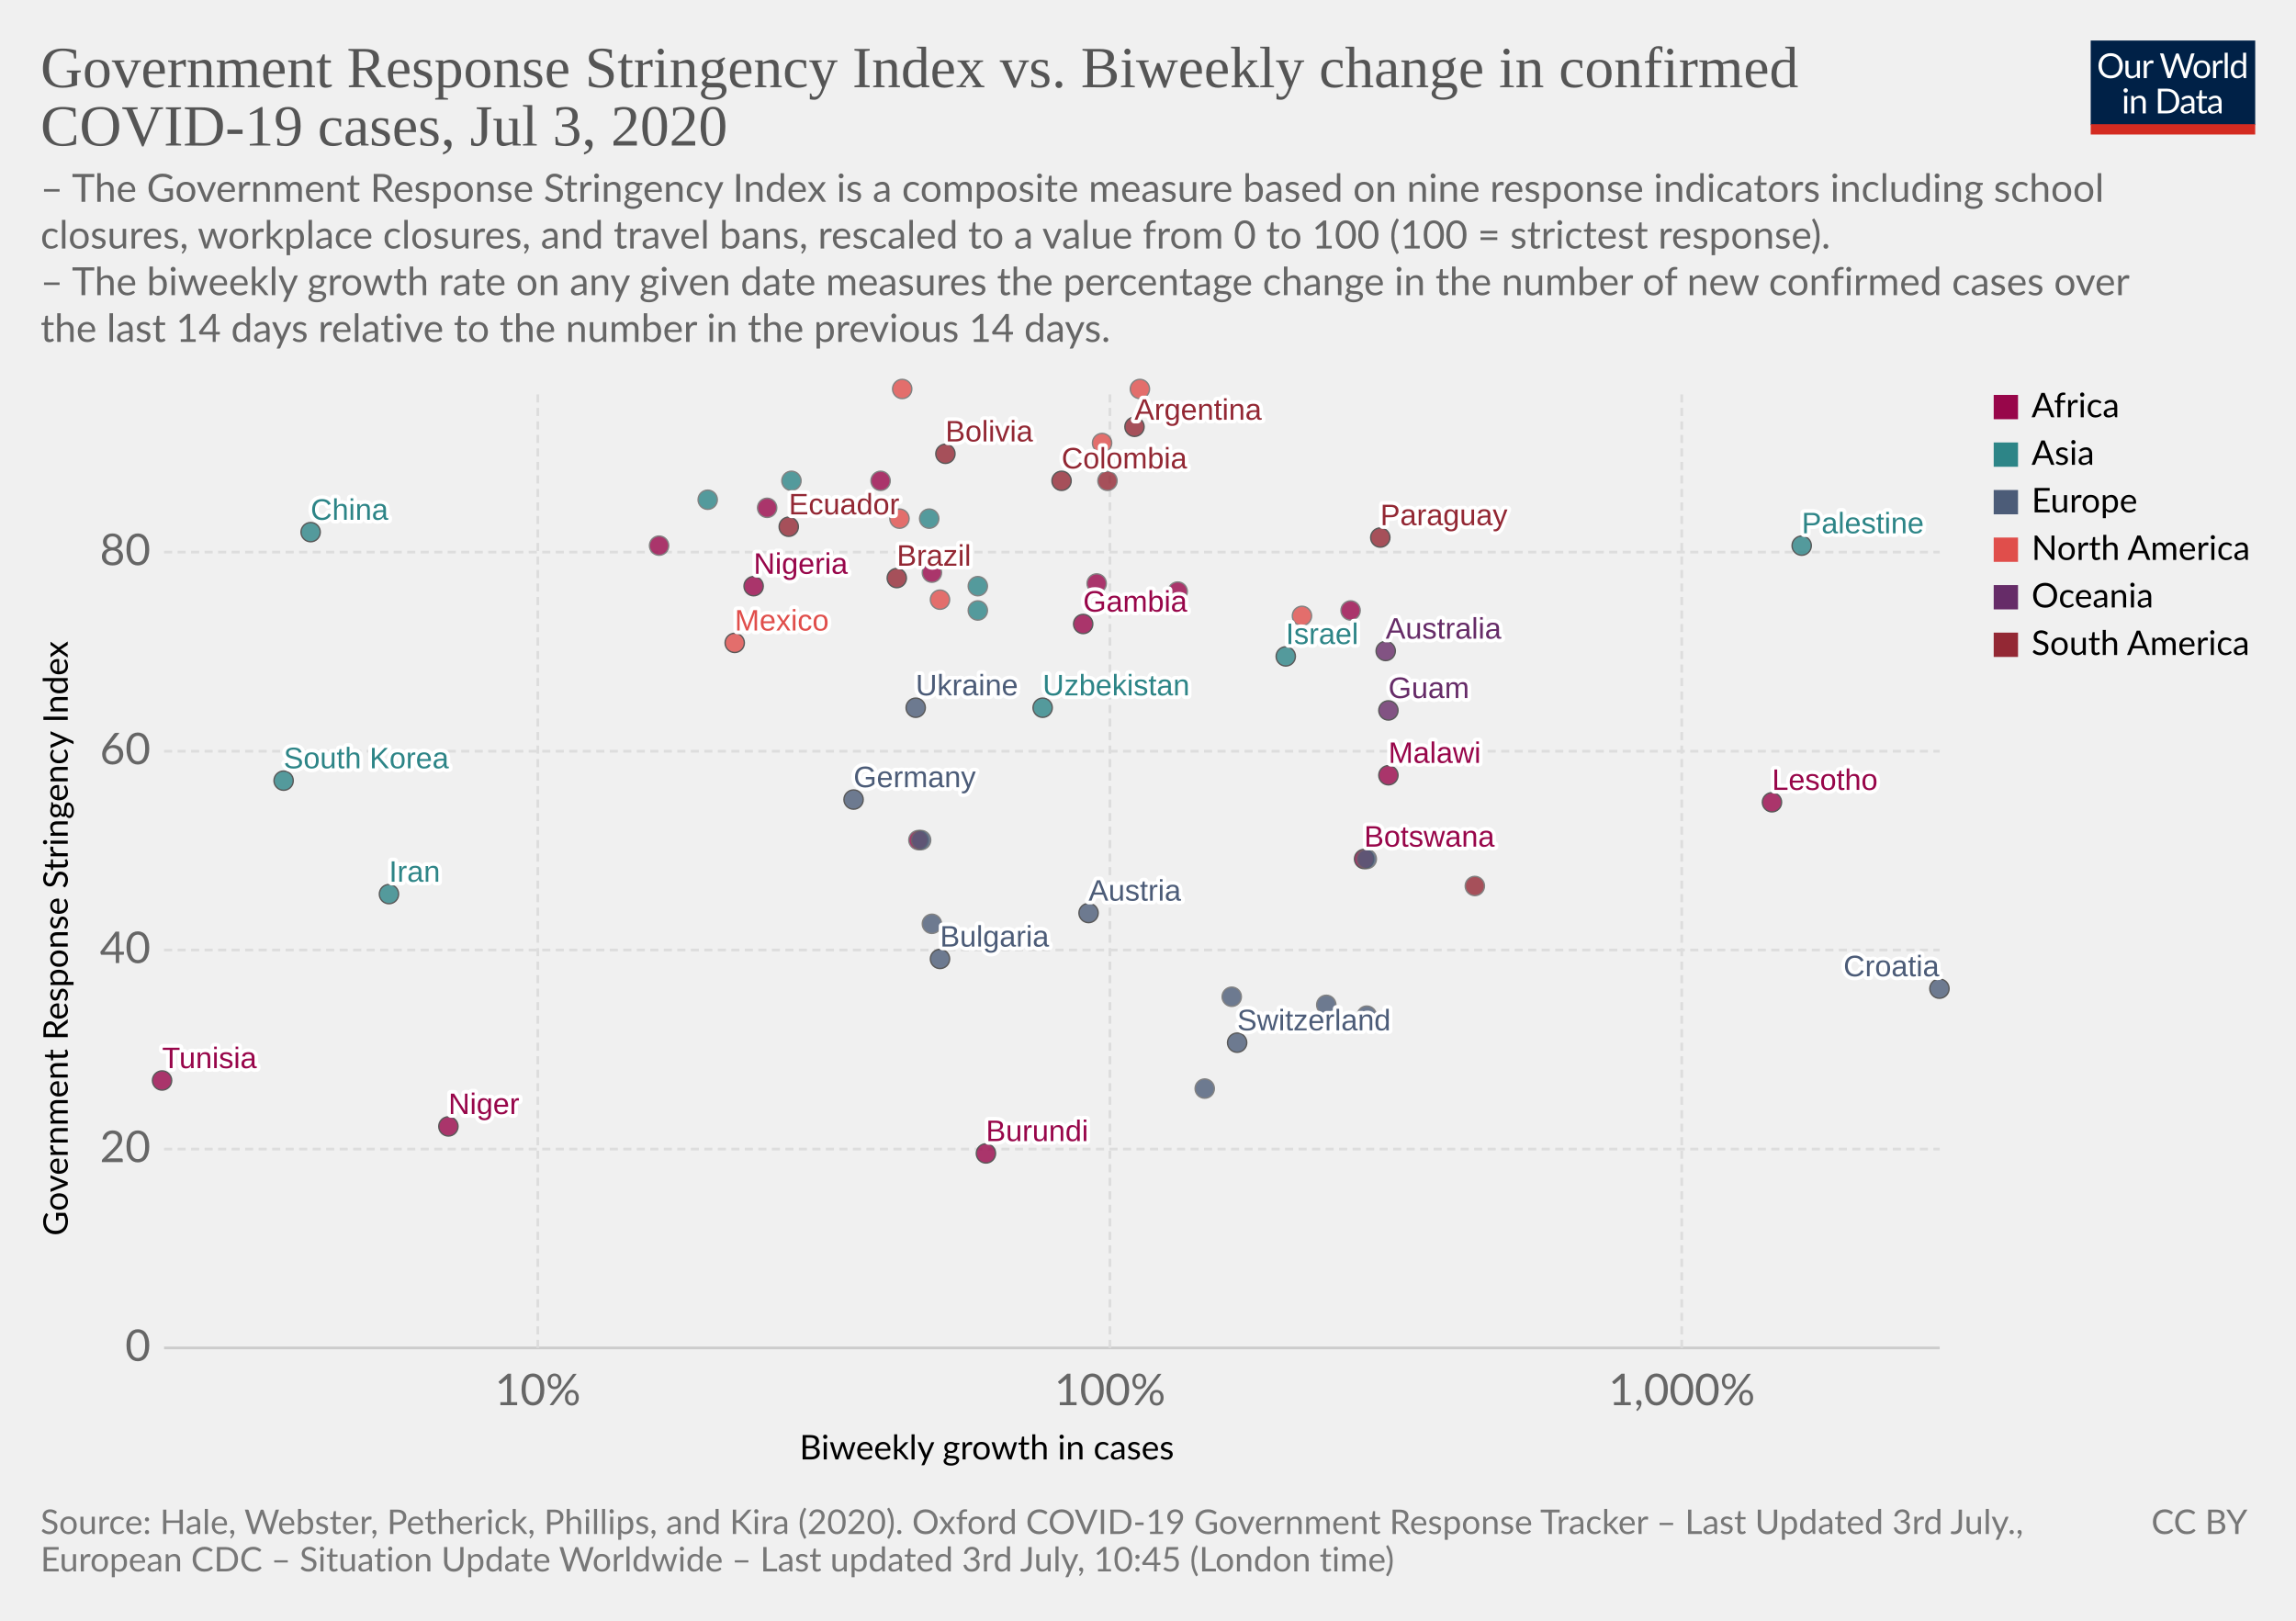
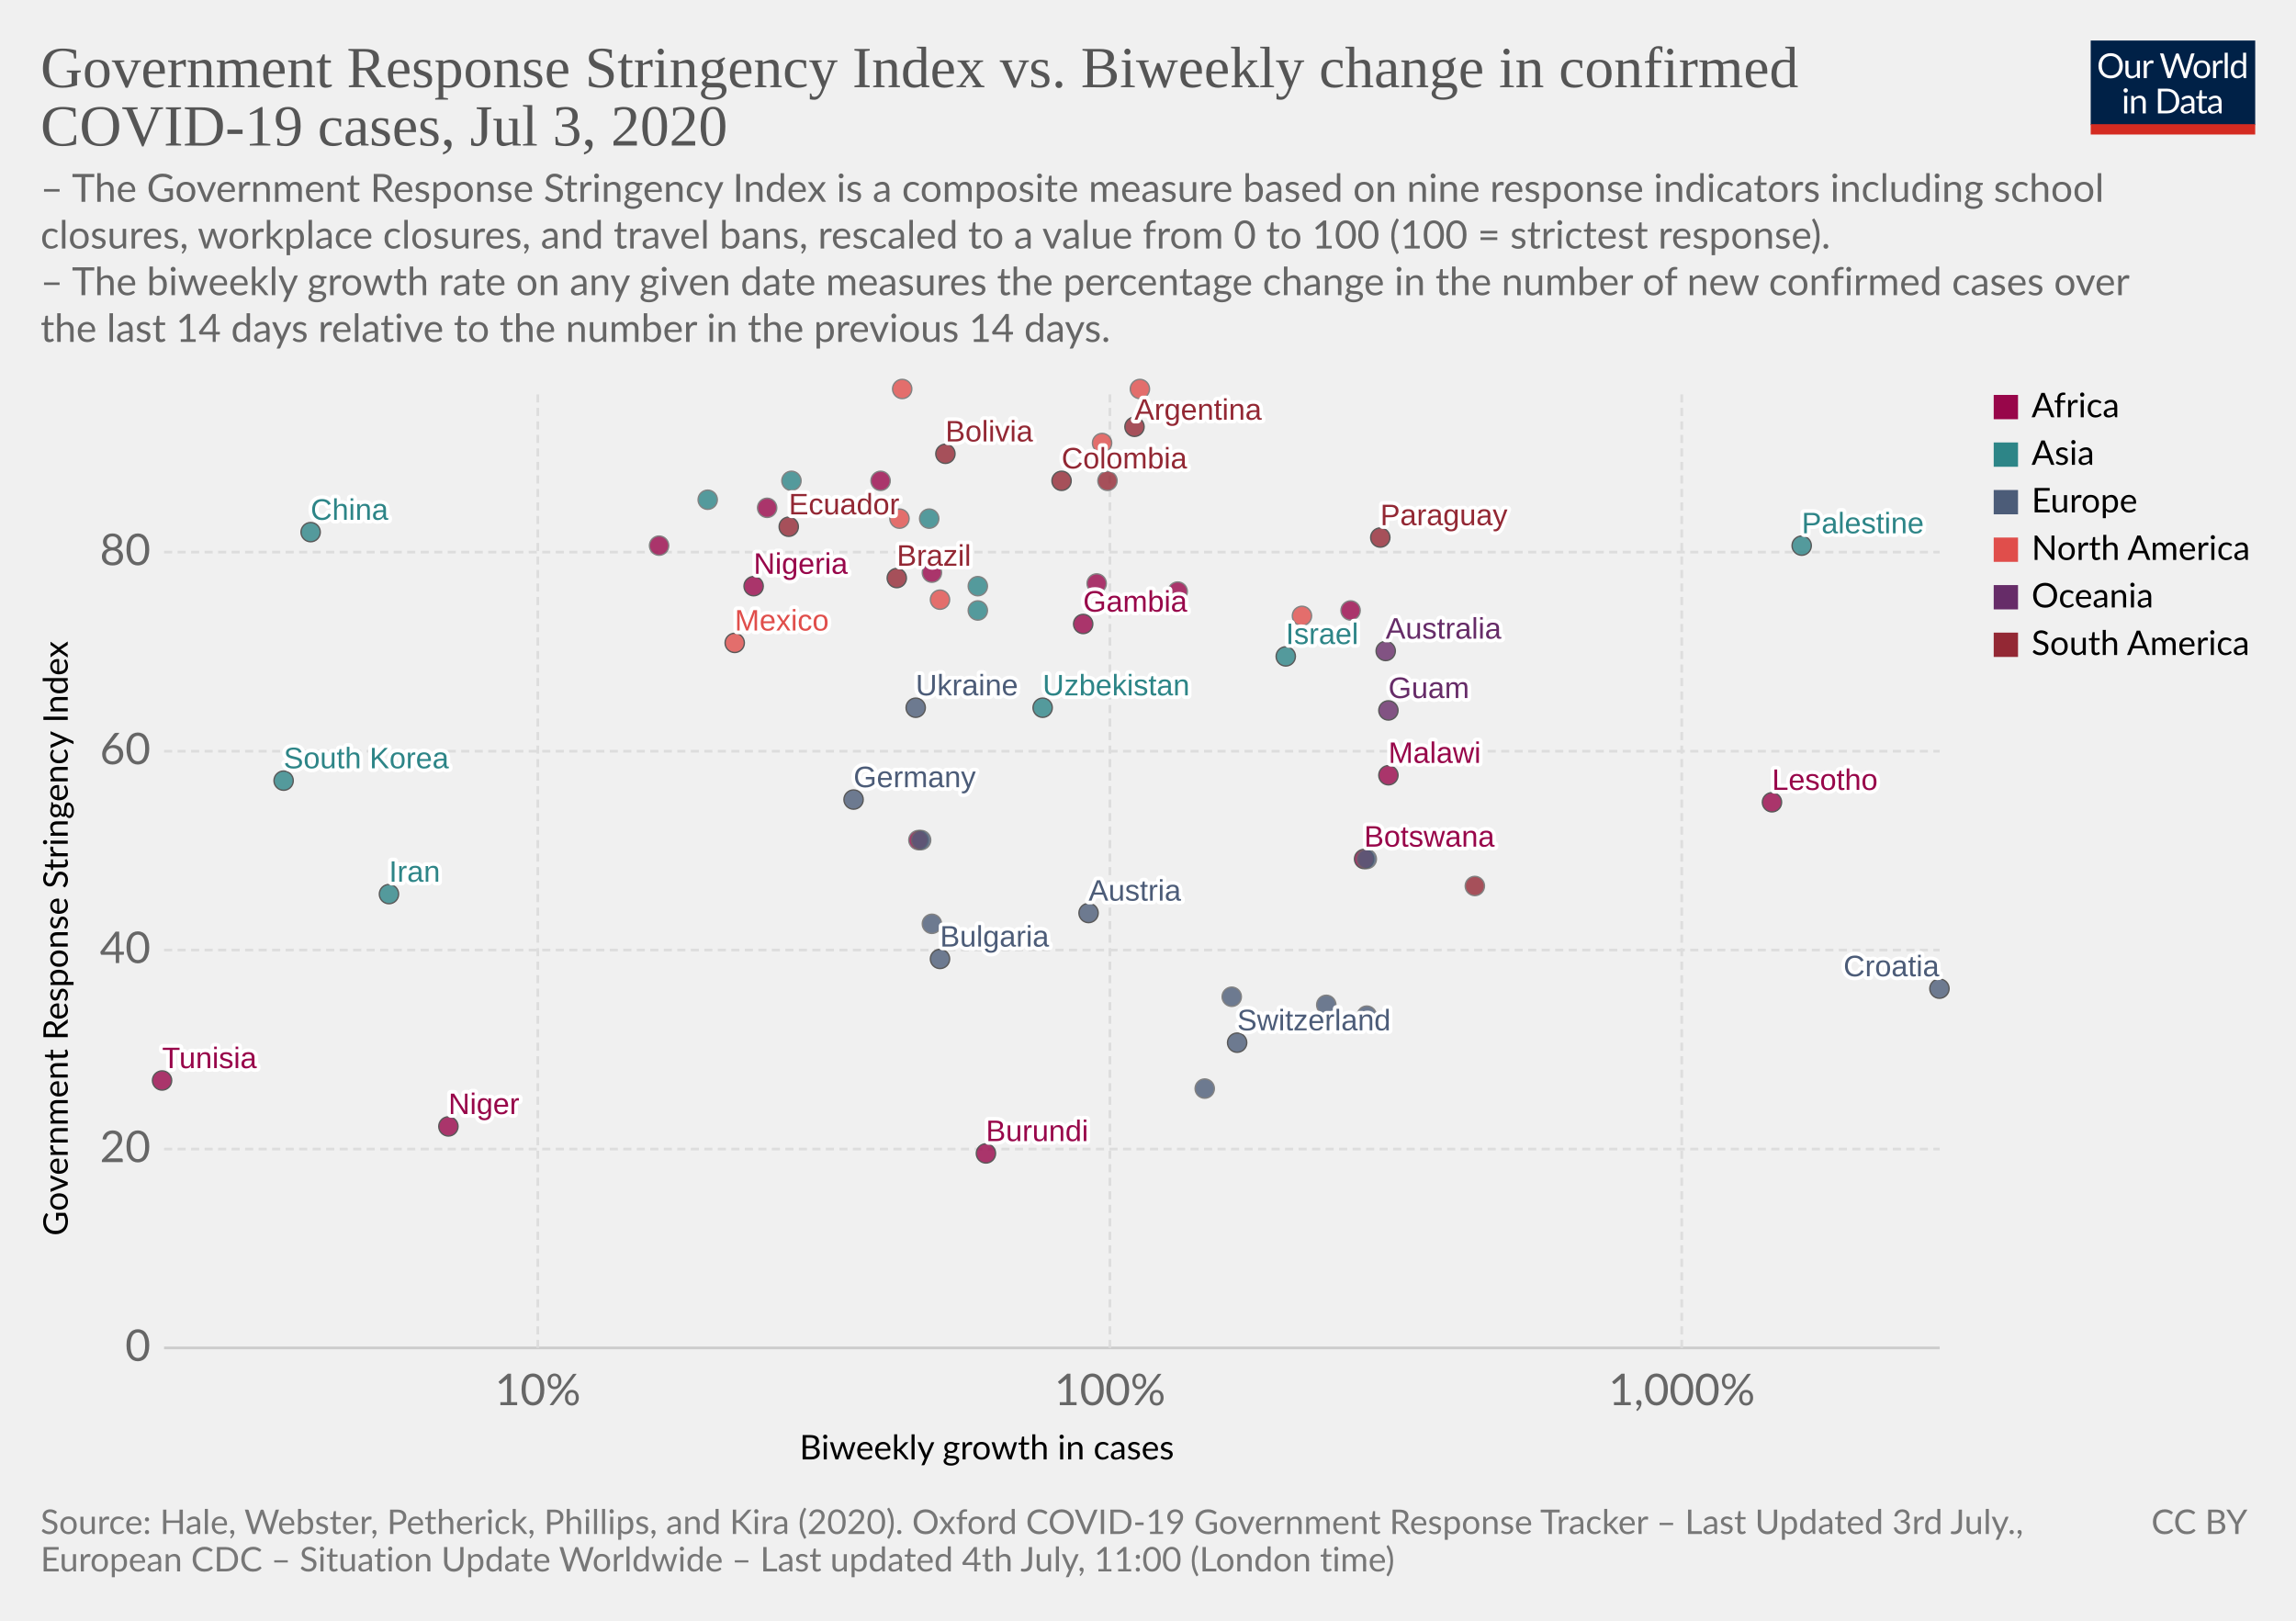
<svg xmlns="http://www.w3.org/2000/svg" version="1.1" style="background-color:#fff;-webkit-font-smoothing:antialiased" width="850" height="600" viewBox="0 0 850 600" font-family="Lato,'Helvetica Neue',Helvetica,Arial,sans-serif" font-size="18" text-rendering="optimizeLegibility">
  <g class="HeaderView">
    <g transform="matrix(.29 0 0 .29 774 15)">
      <svg width="210" height="120" viewBox="0 0 210 120" fill="none">
        <g clip-path="url(#clip0)">
          <path d="M0 0h210v107.89H0V0z" fill="#002147" />
          <path d="M40.98 32.25c0 2.36-.38 4.53-1.12 6.51a14.26 14.26 0 01-8.1 8.4c-1.9.78-4.02 1.17-6.34 1.17a16.6 16.6 0 01-6.33-1.17 14.31 14.31 0 01-8.08-8.4 18.29 18.29 0 01-1.12-6.51c0-2.36.38-4.53 1.12-6.5a14.32 14.32 0 018.07-8.44c1.92-.8 4.03-1.19 6.34-1.19 2.32 0 4.43.4 6.34 1.19 1.92.8 3.56 1.9 4.93 3.34a14.87 14.87 0 013.17 5.1 18.1 18.1 0 011.12 6.5zm-4.38 0c0-1.94-.26-3.68-.8-5.22a10.91 10.91 0 00-2.24-3.89 9.68 9.68 0 00-3.52-2.46 11.95 11.95 0 00-4.62-.86c-1.68 0-3.21.28-4.6.86a9.88 9.88 0 00-3.54 2.46 10.91 10.91 0 00-2.24 3.9c-.53 1.53-.8 3.27-.8 5.2 0 1.94.27 3.68.8 5.22a11.17 11.17 0 002.24 3.9 10.01 10.01 0 003.55 2.44c1.38.56 2.9.83 4.6.83 1.7 0 3.24-.27 4.61-.83a9.8 9.8 0 003.52-2.44 11.17 11.17 0 002.25-3.9c.53-1.54.8-3.28.8-5.21zm26.22-6.54V48H60.5c-.56 0-.9-.27-1.05-.81l-.31-2.4a12.45 12.45 0 01-3.26 2.6c-1.2.64-2.58.96-4.13.96-1.22 0-2.3-.2-3.24-.6a6.52 6.52 0 01-2.33-1.7 7.37 7.37 0 01-1.43-2.67c-.3-1.04-.46-2.2-.46-3.45V25.7h3.91v14.22c0 1.68.38 2.99 1.15 3.91.77.93 1.96 1.39 3.54 1.39 1.16 0 2.24-.27 3.23-.82a10.42 10.42 0 002.8-2.28V25.7h3.91zm8.61 4.47a9.94 9.94 0 012.6-3.56 5.64 5.64 0 013.76-1.3c.47 0 .92.05 1.34.15.44.1.83.27 1.17.49l-.3 2.92c-.09.37-.3.55-.66.55-.2 0-.5-.04-.9-.13a6.21 6.21 0 00-3.24.18c-.54.2-1.03.5-1.47.92-.42.4-.81.9-1.17 1.5-.33.58-.64 1.26-.92 2.02V48H67.7V25.71h2.25c.42 0 .72.08.88.25.16.16.27.44.33.83l.26 3.39zm61.16-13.7L122.75 48h-3.82l-7.99-24.05a21.95 21.95 0 01-.42-1.58 38.36 38.36 0 01-.44 1.58L102.05 48h-3.83L88.4 16.47h3.54c.38 0 .7.1.95.29.26.2.43.43.5.73l6.52 21.9c.1.4.2.83.28 1.28.1.46.2.94.29 1.46l.3-1.46c.12-.47.25-.9.38-1.27l7.41-21.91c.1-.25.26-.48.51-.69.27-.22.58-.33.95-.33h1.23c.38 0 .69.1.92.29.24.2.41.43.53.73l7.4 21.9a28.4 28.4 0 01.68 2.62 29.52 29.52 0 01.52-2.61l6.54-21.91c.07-.27.23-.5.48-.7.27-.21.58-.32.95-.32h3.32zm9.35 8.88c1.63 0 3.1.27 4.4.82a9.43 9.43 0 015.46 5.94c.5 1.4.74 2.98.74 4.73 0 1.76-.25 3.34-.74 4.75a9.43 9.43 0 01-5.46 5.92c-1.3.52-2.77.79-4.4.79-1.64 0-3.12-.27-4.44-.8a9.42 9.42 0 01-3.35-2.3c-.92-1-1.63-2.2-2.13-3.61-.49-1.41-.73-3-.73-4.75s.24-3.33.73-4.73c.5-1.43 1.2-2.64 2.13-3.63a9.4 9.4 0 013.35-2.31c1.32-.55 2.8-.82 4.44-.82zm0 19.89c2.2 0 3.84-.73 4.93-2.2 1.08-1.48 1.63-3.54 1.63-6.18 0-2.66-.55-4.72-1.63-6.2-1.09-1.49-2.73-2.23-4.93-2.23-1.12 0-2.09.2-2.93.57a5.7 5.7 0 00-2.06 1.65 7.5 7.5 0 00-1.24 2.67c-.26 1.04-.4 2.22-.4 3.54 0 2.64.55 4.7 1.64 6.18 1.1 1.47 2.76 2.2 4.99 2.2zm17.97-15.07a9.94 9.94 0 012.6-3.56 5.64 5.64 0 013.76-1.3c.47 0 .91.05 1.34.15.44.1.83.27 1.16.49l-.28 2.92c-.09.37-.31.55-.66.55-.2 0-.5-.04-.9-.13a6.2 6.2 0 00-3.24.18c-.54.2-1.03.5-1.47.92-.43.4-.82.9-1.17 1.5a13.1 13.1 0 00-.92 2.02V48h-3.94V25.71h2.24c.43 0 .72.08.88.25.17.16.28.44.33.83l.27 3.39zm15.04-14.59V48h-3.92V15.6h3.92zm19.55 15.43a6.22 6.22 0 00-2.38-2.05 6.7 6.7 0 00-2.86-.6c-2.07 0-3.66.75-4.77 2.23-1.12 1.48-1.68 3.6-1.68 6.33 0 1.46.13 2.7.38 3.74a7.29 7.29 0 001.1 2.56 4.35 4.35 0 001.78 1.45c.7.3 1.5.46 2.4.46 1.29 0 2.41-.3 3.36-.88a9.6 9.6 0 002.67-2.49V31.02zm3.91-15.43V48h-2.33c-.56 0-.9-.27-1.06-.81l-.35-2.71a12.13 12.13 0 01-3.25 2.77 8.28 8.28 0 01-4.23 1.06 7.31 7.31 0 01-6.14-2.9c-.73-.96-1.3-2.15-1.69-3.57a18.35 18.35 0 01.07-9.48 11.29 11.29 0 011.89-3.7 8.7 8.7 0 017.06-3.34 7.96 7.96 0 016.12 2.62V15.59h3.91zM46.61 70.71V93H42.7V70.71h3.91zm.84-7c0 .39-.08.75-.24 1.09a2.81 2.81 0 01-1.52 1.47 2.67 2.67 0 01-2.16 0 2.9 2.9 0 01-1.45-1.47 2.67 2.67 0 010-2.16c.15-.35.35-.65.6-.9.25-.27.53-.47.85-.62a2.67 2.67 0 012.16 0c.35.15.65.35.9.62.27.25.47.55.62.9.16.34.24.7.24 1.08zm7.97 10.24c.49-.54 1-1.04 1.54-1.48a9.85 9.85 0 013.66-1.84 8.96 8.96 0 015.43.35c.94.4 1.72.97 2.33 1.71a7.36 7.36 0 011.43 2.67c.32 1.04.49 2.19.49 3.45V93h-3.94V78.81c0-1.69-.4-3-1.17-3.92-.76-.93-1.93-1.4-3.5-1.4a6.6 6.6 0 00-3.25.83c-1 .56-1.92 1.31-2.77 2.27V93h-3.94V70.71h2.35c.56 0 .9.28 1.04.82l.3 2.42zm57.7 3.3c0 2.36-.37 4.5-1.11 6.44a14.3 14.3 0 01-3.17 4.98 14.1 14.1 0 01-4.93 3.2c-1.9.76-4.02 1.13-6.33 1.13H85.8V61.47h11.77c2.31 0 4.42.39 6.33 1.15a13.8 13.8 0 018.1 8.18 17.75 17.75 0 011.12 6.45zm-4.37 0c0-1.94-.26-3.67-.8-5.2a10.94 10.94 0 00-2.23-3.87 9.57 9.57 0 00-3.53-2.42 12.23 12.23 0 00-4.61-.83h-7.5v24.62h7.5c1.7 0 3.24-.28 4.61-.84a9.7 9.7 0 003.53-2.4 10.94 10.94 0 002.24-3.87c.53-1.53.8-3.26.8-5.2zm19.8 5.72c-1.8.06-3.34.2-4.62.44-1.26.22-2.3.51-3.1.88-.8.36-1.37.8-1.74 1.3-.35.5-.53 1.05-.53 1.67 0 .58.1 1.1.3 1.52a3 3 0 00.76 1.05c.34.27.73.46 1.17.6.45.11.94.17 1.45.17a7.28 7.28 0 003.5-.81 11.95 11.95 0 002.82-2.2v-4.62zm-12.65-9.11a12.73 12.73 0 013.98-2.66c1.43-.59 3-.88 4.73-.88 1.25 0 2.36.2 3.33.61a6.81 6.81 0 013.94 4.38c.33 1.04.5 2.19.5 3.43V93h-1.74a1.8 1.8 0 01-.88-.18c-.2-.13-.36-.38-.48-.74l-.44-2.12c-.59.55-1.16 1.03-1.72 1.46a9.48 9.48 0 01-3.74 1.7c-.69.15-1.46.23-2.3.23-.87 0-1.69-.12-2.45-.35a5.34 5.34 0 01-3.34-2.93 6.64 6.64 0 01-.49-2.64c0-.88.25-1.72.73-2.53a6.33 6.33 0 012.35-2.17c1.09-.63 2.5-1.15 4.25-1.54 1.75-.41 3.89-.65 6.42-.7v-1.75c0-1.73-.37-3.03-1.12-3.91-.75-.9-1.84-1.34-3.28-1.34-.97 0-1.78.12-2.44.37-.64.23-1.2.5-1.7.81l-1.23.82c-.33.23-.67.35-1 .35-.27 0-.5-.07-.69-.2a2.1 2.1 0 01-.48-.53l-.7-1.25zm27.67 19.5c-1.76 0-3.12-.5-4.07-1.48-.94-.98-1.41-2.4-1.41-4.25V74h-2.68a.9.9 0 01-.6-.2c-.16-.14-.24-.36-.24-.66v-1.56l3.65-.46.9-6.89a.9.9 0 01.29-.52.88.88 0 01.62-.22H142v7.67h6.44V74H142v13.38c0 .94.22 1.63.68 2.09.45.45 1.04.68 1.76.68a3.21 3.21 0 001.85-.53l.55-.35c.16-.12.3-.18.41-.18.2 0 .4.13.55.38l1.15 1.87a7.45 7.45 0 01-2.44 1.5c-.96.35-1.94.52-2.95.52zm19.68-10.4c-1.8.07-3.34.21-4.62.45-1.26.22-2.3.51-3.1.88-.8.36-1.37.8-1.74 1.3-.35.5-.53 1.05-.53 1.67 0 .58.1 1.1.3 1.52.18.42.44.77.76 1.05.34.27.73.46 1.17.6.45.11.94.17 1.45.17a7.3 7.3 0 003.5-.81 12.04 12.04 0 002.82-2.2v-4.62zm-12.65-9.1a12.72 12.72 0 013.99-2.66c1.42-.59 3-.88 4.72-.88 1.25 0 2.36.2 3.33.61a6.81 6.81 0 013.94 4.38c.33 1.04.5 2.19.5 3.43V93h-1.74a1.8 1.8 0 01-.88-.18c-.2-.13-.36-.38-.48-.74l-.44-2.12c-.59.55-1.16 1.03-1.72 1.46a9.48 9.48 0 01-3.74 1.7c-.69.15-1.46.23-2.3.23-.87 0-1.69-.12-2.45-.35a5.33 5.33 0 01-3.34-2.93 6.62 6.62 0 01-.49-2.64c0-.88.25-1.72.73-2.53a6.33 6.33 0 012.35-2.17c1.09-.63 2.5-1.15 4.25-1.54a31.2 31.2 0 016.42-.7v-1.75c0-1.73-.37-3.03-1.12-3.91-.75-.9-1.84-1.34-3.28-1.34-.97 0-1.78.12-2.44.37-.64.23-1.2.5-1.7.81-.46.3-.87.57-1.22.82-.34.23-.68.35-1.02.35-.26 0-.49-.07-.68-.2a1.88 1.88 0 01-.48-.53l-.7-1.25z" fill="#fff" />
          <path fill="#D42B21" d="M0 106.79h210V120H0z" />
        </g>
        <defs>
          <clipPath id="clip0">
            <path fill="#fff" d="M0 0h210v120H0z" />
          </clipPath>
        </defs>
      </svg>
    </g>
    <a href="https://ourworldindata.org/grapher/government-response-stringency-index-vs-biweekly-change-in-confirmed-covid-19-cases" target="_blank" font-family="&quot;Playfair Display&quot;,Georgia,&quot;Times New Roman&quot;,serif">
      <text font-size="21.6" x="15" y="32.3" fill="#555">
        <tspan x="15" y="32.28">Government Response Stringency Index vs. Biweekly change in confirmed</tspan>
        <tspan x="15" y="53.88">COVID-19 cases, Jul 3, 2020</tspan>
      </text>
    </a>
    <text font-size="14.4" x="15" y="74.7" fill="#666">
      <tspan x="15" y="74.72">– The Government Response Stringency Index is a composite measure based on nine response indicators including school</tspan>
      <tspan x="15" y="92">closures, workplace closures, and travel bans, rescaled to a value from 0 to 100 (100 = strictest response).</tspan>
      <tspan x="15" y="109.28"> – The biweekly growth rate on any given date measures the percentage change in the number of new confirmed cases over</tspan>
      <tspan x="15" y="126.56">the last 14 days relative to the number in the previous 14 days.</tspan>
    </text>
  </g>
  <g class="ScatterPlot">
    <g class="AxisBoxView">
      <g class="HorizontalAxis">
        <text font-size="12.6" x="296" y="540.3">
          <tspan x="295.99" y="540.28">Biweekly growth in cases</tspan>
        </text>
        <text x="199.1" y="520.2" fill="#666" text-anchor="middle" font-size="16.2">10%</text>
        <text x="410.9" y="520.2" fill="#666" text-anchor="middle" font-size="16.2">100%</text>
        <text x="622.6" y="520.2" fill="#666" text-anchor="middle" font-size="16.2">1,000%</text>
      </g>
      <g class="VerticalAxis">
        <text font-size="12.6" x="-457.5" y="25.1" transform="rotate(-90)">
          <tspan x="-457.5" y="25.08">Government Response Stringency Index</tspan>
        </text>
        <text x="55.74" y="499" fill="#666" dominant-baseline="middle" text-anchor="end" font-size="16.2">0</text>
        <text x="55.74" y="425.4" fill="#666" dominant-baseline="middle" text-anchor="end" font-size="16.2">20</text>
        <text x="55.74" y="351.7" fill="#666" dominant-baseline="middle" text-anchor="end" font-size="16.2">40</text>
        <text x="55.74" y="278.1" fill="#666" dominant-baseline="middle" text-anchor="end" font-size="16.2">60</text>
        <text x="55.74" y="204.4" fill="#666" dominant-baseline="middle" text-anchor="end" font-size="16.2">80</text>
      </g>
      <g class="AxisGridLines horizontalLines">
        <path stroke="#ccc" d="M60.74 499h657.35" />
        <path stroke="#ddd" stroke-dasharray="3,2" d="M60.74 425.4h657.35M60.74 351.7h657.35M60.74 278.1h657.35M60.74 204.4h657.35" />
      </g>
      <g class="AxisGridLines verticalLines" stroke="#ddd" stroke-dasharray="3,2">
        <path d="M199.1 499V144.4M410.9 499V144.4M622.6 499V144.4" />
      </g>
    </g>
    <g class="PointsWithLabels clickable" clip-path="url(#a)" font-family="Arial, sans-serif">
      <path fill="rgba(255,255,255,0)" d="M60.74 144.4h657.35V499H60.74z" />
      <defs>
        <clipPath id="a">
          <path d="M50.74 134.4h677.35V509H50.74z" />
        </clipPath>
      </defs>
      <g class="key-Argentina_0">
        <circle cx="420" cy="158" r="3.57" fill="#932834" opacity=".8" stroke="#333" stroke-width=".5" />
      </g>
      <g class="key-Australia_0">
        <circle cx="513" cy="241" r="3.57" fill="#662C68" opacity=".8" stroke="#333" stroke-width=".5" />
      </g>
      <g class="key-Austria_0">
        <circle cx="403" cy="338" r="3.57" fill="#4C5C78" opacity=".8" stroke="#333" stroke-width=".5" />
      </g>
      <g class="key-Bulgaria_0">
        <circle cx="348" cy="355" r="3.57" fill="#4C5C78" opacity=".8" stroke="#333" stroke-width=".5" />
      </g>
      <g class="key-Bolivia_0">
        <circle cx="350" cy="168" r="3.57" fill="#932834" opacity=".8" stroke="#333" stroke-width=".5" />
      </g>
      <g class="key-Brazil_0">
        <circle cx="332" cy="214" r="3.57" fill="#932834" opacity=".8" stroke="#333" stroke-width=".5" />
      </g>
      <g class="key-Botswana_0">
        <circle cx="505" cy="318" r="3.57" fill="#98064A" opacity=".8" stroke="#333" stroke-width=".5" />
      </g>
      <g class="key-Switzerland_0">
        <circle cx="458" cy="386" r="3.57" fill="#4C5C78" opacity=".8" stroke="#333" stroke-width=".5" />
      </g>
      <g class="key-China_0">
        <circle cx="115" cy="197" r="3.57" fill="#2D8587" opacity=".8" stroke="#333" stroke-width=".5" />
      </g>
      <g class="key-Colombia_0">
        <circle cx="393" cy="178" r="3.57" fill="#932834" opacity=".8" stroke="#333" stroke-width=".5" />
      </g>
      <g class="key-Costa-Rica_0">
        <circle cx="482" cy="228" r="3.57" fill="#E04E4B" opacity=".8" stroke="#666" stroke-width=".5" />
      </g>
      <g class="key-Czech-Republic_0">
        <circle cx="456" cy="369" r="3.57" fill="#4C5C78" opacity=".8" stroke="#666" stroke-width=".5" />
      </g>
      <g class="key-Germany_0">
        <circle cx="316" cy="296" r="3.57" fill="#4C5C78" opacity=".8" stroke="#333" stroke-width=".5" />
      </g>
      <g class="key-Dominican-Republic_0">
        <circle cx="348" cy="222" r="3.57" fill="#E04E4B" opacity=".8" stroke="#666" stroke-width=".5" />
      </g>
      <g class="key-Ecuador_0">
        <circle cx="292" cy="195" r="3.57" fill="#932834" opacity=".8" stroke="#333" stroke-width=".5" />
      </g>
      <g class="key-Gambia_0">
        <circle cx="401" cy="231" r="3.57" fill="#98064A" opacity=".8" stroke="#333" stroke-width=".5" />
      </g>
      <g class="key-Guam_0">
        <circle cx="514" cy="263" r="3.57" fill="#662C68" opacity=".8" stroke="#333" stroke-width=".5" />
      </g>
      <g class="key-Cape-Verde_0">
        <circle cx="345" cy="212" r="3.57" fill="#98064A" opacity=".8" stroke="#666" stroke-width=".5" />
      </g>
      <g class="key-Niger_0">
        <circle cx="166" cy="417" r="3.57" fill="#98064A" opacity=".8" stroke="#333" stroke-width=".5" />
      </g>
      <g class="key-Burundi_0">
        <circle cx="365" cy="427" r="3.57" fill="#98064A" opacity=".8" stroke="#333" stroke-width=".5" />
      </g>
      <g class="key-Lesotho_0">
        <circle cx="656" cy="297" r="3.57" fill="#98064A" opacity=".8" stroke="#333" stroke-width=".5" />
      </g>
      <g class="key-Kosovo_0">
        <circle cx="345" cy="342" r="3.57" fill="#4C5C78" opacity=".8" stroke="#666" stroke-width=".5" />
      </g>
      <g class="key-Malawi_0">
        <circle cx="514" cy="287" r="3.57" fill="#98064A" opacity=".8" stroke="#333" stroke-width=".5" />
      </g>
      <g class="key-Guatemala_0">
        <circle cx="334" cy="144" r="3.57" fill="#E04E4B" opacity=".8" stroke="#666" stroke-width=".5" />
      </g>
      <g class="key-Honduras_0">
        <circle cx="422" cy="144" r="3.57" fill="#E04E4B" opacity=".8" stroke="#666" stroke-width=".5" />
      </g>
      <g class="key-Croatia_0">
        <circle cx="718" cy="366" r="3.57" fill="#4C5C78" opacity=".8" stroke="#333" stroke-width=".5" />
      </g>
      <g class="key-India_0">
        <circle cx="362" cy="217" r="3.57" fill="#2D8587" opacity=".8" stroke="#666" stroke-width=".5" />
      </g>
      <g class="key-Iran_0">
        <circle cx="144" cy="331" r="3.57" fill="#2D8587" opacity=".8" stroke="#333" stroke-width=".5" />
      </g>
      <g class="key-Iceland_0">
        <circle cx="491" cy="372" r="3.57" fill="#4C5C78" opacity=".8" stroke="#666" stroke-width=".5" />
      </g>
      <g class="key-Israel_0">
        <circle cx="476" cy="243" r="3.57" fill="#2D8587" opacity=".8" stroke="#333" stroke-width=".5" />
      </g>
      <g class="key-Kenya_0">
        <circle cx="326" cy="178" r="3.57" fill="#98064A" opacity=".8" stroke="#666" stroke-width=".5" />
      </g>
      <g class="key-South-Korea_0">
        <circle cx="105" cy="289" r="3.57" fill="#2D8587" opacity=".8" stroke="#333" stroke-width=".5" />
      </g>
      <g class="key-Kuwait_0">
        <circle cx="262" cy="185" r="3.57" fill="#2D8587" opacity=".8" stroke="#666" stroke-width=".5" />
      </g>
      <g class="key-Lebanon_0">
        <circle cx="362" cy="226" r="3.57" fill="#2D8587" opacity=".8" stroke="#666" stroke-width=".5" />
      </g>
      <g class="key-Mexico_0">
        <circle cx="272" cy="238" r="3.57" fill="#E04E4B" opacity=".8" stroke="#333" stroke-width=".5" />
      </g>
      <g class="key-Nigeria_0">
        <circle cx="279" cy="217" r="3.57" fill="#98064A" opacity=".8" stroke="#333" stroke-width=".5" />
      </g>
      <g class="key-Nepal_0">
        <circle cx="293" cy="178" r="3.57" fill="#2D8587" opacity=".8" stroke="#666" stroke-width=".5" />
      </g>
      <g class="key-Palestine_0">
        <circle cx="667" cy="202" r="3.57" fill="#2D8587" opacity=".8" stroke="#333" stroke-width=".5" />
      </g>
      <g class="key-Togo_0">
        <circle cx="340" cy="311" r="3.57" fill="#98064A" opacity=".8" stroke="#666" stroke-width=".5" />
      </g>
      <g class="key-Paraguay_0">
        <circle cx="511" cy="199" r="3.57" fill="#932834" opacity=".8" stroke="#333" stroke-width=".5" />
      </g>
      <g class="key-Uruguay_0">
        <circle cx="546" cy="328" r="3.57" fill="#932834" opacity=".8" stroke="#666" stroke-width=".5" />
      </g>
      <g class="key-Uzbekistan_0">
        <circle cx="386" cy="262" r="3.57" fill="#2D8587" opacity=".8" stroke="#333" stroke-width=".5" />
      </g>
      <g class="key-Liberia_0">
        <circle cx="284" cy="188" r="3.57" fill="#98064A" opacity=".8" stroke="#666" stroke-width=".5" />
      </g>
      <g class="key-Panama_0">
        <circle cx="333" cy="192" r="3.57" fill="#E04E4B" opacity=".8" stroke="#666" stroke-width=".5" />
      </g>
      <g class="key-Philippines_0">
        <circle cx="344" cy="192" r="3.57" fill="#2D8587" opacity=".8" stroke="#666" stroke-width=".5" />
      </g>
      <g class="key-Romania_0">
        <circle cx="341" cy="311" r="3.57" fill="#4C5C78" opacity=".8" stroke="#666" stroke-width=".5" />
      </g>
      <g class="key-El-Salvador_0">
        <circle cx="408" cy="164" r="3.57" fill="#E04E4B" opacity=".8" stroke="#666" stroke-width=".5" />
      </g>
      <g class="key-Serbia_0">
        <circle cx="446" cy="403" r="3.57" fill="#4C5C78" opacity=".8" stroke="#666" stroke-width=".5" />
      </g>
      <g class="key-Slovakia_0">
        <circle cx="506" cy="318" r="3.57" fill="#4C5C78" opacity=".8" stroke="#666" stroke-width=".5" />
      </g>
      <g class="key-Slovenia_0">
        <circle cx="506" cy="376" r="3.57" fill="#4C5C78" opacity=".8" stroke="#666" stroke-width=".5" />
      </g>
      <g class="key-Venezuela_0">
        <circle cx="410" cy="178" r="3.57" fill="#932834" opacity=".8" stroke="#666" stroke-width=".5" />
      </g>
      <g class="key-South-Africa_0">
        <circle cx="406" cy="216" r="3.57" fill="#98064A" opacity=".8" stroke="#666" stroke-width=".5" />
      </g>
      <g class="key-Democratic-Republic-of-Congo_0">
        <circle cx="244" cy="202" r="3.57" fill="#98064A" opacity=".8" stroke="#666" stroke-width=".5" />
      </g>
      <g class="key-Angola_0">
        <circle cx="436" cy="219" r="3.57" fill="#98064A" opacity=".8" stroke="#666" stroke-width=".5" />
      </g>
      <g class="key-Morocco_0">
        <circle cx="500" cy="226" r="3.57" fill="#98064A" opacity=".8" stroke="#666" stroke-width=".5" />
      </g>
      <g class="key-Tunisia_0">
        <circle cx="60" cy="400" r="3.57" fill="#98064A" opacity=".8" stroke="#333" stroke-width=".5" />
      </g>
      <g class="key-Ukraine_0">
        <circle cx="339" cy="262" r="3.57" fill="#4C5C78" opacity=".8" stroke="#333" stroke-width=".5" />
      </g>
      <g class="backgroundLabels" fill="#333" font-size="11" font-weight="400">
        <text x="420" y="155.4" fill="#fff" stroke="#fff" stroke-linecap="round" stroke-linejoin="round" stroke-width=".25em">Argentina</text>
        <text x="420" y="155.4" fill="#932834">Argentina</text>
        <text x="513" y="236.43" fill="#fff" stroke="#fff" stroke-linecap="round" stroke-linejoin="round" stroke-width=".25em">Australia</text>
        <text x="513" y="236.43" fill="#662C68">Australia</text>
        <text x="403" y="333.43" fill="#fff" stroke="#fff" stroke-linecap="round" stroke-linejoin="round" stroke-width=".25em">Austria</text>
        <text x="403" y="333.43" fill="#4C5C78">Austria</text>
        <text x="348" y="350.43" fill="#fff" stroke="#fff" stroke-linecap="round" stroke-linejoin="round" stroke-width=".25em">Bulgaria</text>
        <text x="348" y="350.43" fill="#4C5C78">Bulgaria</text>
        <text x="350" y="163.43" fill="#fff" stroke="#fff" stroke-linecap="round" stroke-linejoin="round" stroke-width=".25em">Bolivia</text>
        <text x="350" y="163.43" fill="#932834">Bolivia</text>
        <text x="332" y="209.43" fill="#fff" stroke="#fff" stroke-linecap="round" stroke-linejoin="round" stroke-width=".25em">Brazil</text>
        <text x="332" y="209.43" fill="#932834">Brazil</text>
        <text x="505" y="313.43" fill="#fff" stroke="#fff" stroke-linecap="round" stroke-linejoin="round" stroke-width=".25em">Botswana</text>
        <text x="505" y="313.43" fill="#98064A">Botswana</text>
        <text x="458" y="381.43" fill="#fff" stroke="#fff" stroke-linecap="round" stroke-linejoin="round" stroke-width=".25em">Switzerland</text>
        <text x="458" y="381.43" fill="#4C5C78">Switzerland</text>
        <text x="115" y="192.43" fill="#fff" stroke="#fff" stroke-linecap="round" stroke-linejoin="round" stroke-width=".25em">China</text>
        <text x="115" y="192.43" fill="#2D8587">China</text>
        <text x="393" y="173.43" fill="#fff" stroke="#fff" stroke-linecap="round" stroke-linejoin="round" stroke-width=".25em">Colombia</text>
        <text x="393" y="173.43" fill="#932834">Colombia</text>
        <text x="316" y="291.43" fill="#fff" stroke="#fff" stroke-linecap="round" stroke-linejoin="round" stroke-width=".25em">Germany</text>
        <text x="316" y="291.43" fill="#4C5C78">Germany</text>
        <text x="292" y="190.43" fill="#fff" stroke="#fff" stroke-linecap="round" stroke-linejoin="round" stroke-width=".25em">Ecuador</text>
        <text x="292" y="190.43" fill="#932834">Ecuador</text>
        <text x="401" y="226.43" fill="#fff" stroke="#fff" stroke-linecap="round" stroke-linejoin="round" stroke-width=".25em">Gambia</text>
        <text x="401" y="226.43" fill="#98064A">Gambia</text>
        <text x="514" y="258.43" fill="#fff" stroke="#fff" stroke-linecap="round" stroke-linejoin="round" stroke-width=".25em">Guam</text>
        <text x="514" y="258.43" fill="#662C68">Guam</text>
        <text x="166" y="412.43" fill="#fff" stroke="#fff" stroke-linecap="round" stroke-linejoin="round" stroke-width=".25em">Niger</text>
        <text x="166" y="412.43" fill="#98064A">Niger</text>
        <text x="365" y="422.43" fill="#fff" stroke="#fff" stroke-linecap="round" stroke-linejoin="round" stroke-width=".25em">Burundi</text>
        <text x="365" y="422.43" fill="#98064A">Burundi</text>
        <text x="656" y="292.43" fill="#fff" stroke="#fff" stroke-linecap="round" stroke-linejoin="round" stroke-width=".25em">Lesotho</text>
        <text x="656" y="292.43" fill="#98064A">Lesotho</text>
        <text x="514" y="282.43" fill="#fff" stroke="#fff" stroke-linecap="round" stroke-linejoin="round" stroke-width=".25em">Malawi</text>
        <text x="514" y="282.43" fill="#98064A">Malawi</text>
        <text x="682.47" y="361.43" fill="#fff" stroke="#fff" stroke-linecap="round" stroke-linejoin="round" stroke-width=".25em">Croatia</text>
        <text x="682.47" y="361.43" fill="#4C5C78">Croatia</text>
        <text x="144" y="326.43" fill="#fff" stroke="#fff" stroke-linecap="round" stroke-linejoin="round" stroke-width=".25em">Iran</text>
        <text x="144" y="326.43" fill="#2D8587">Iran</text>
        <text x="476" y="238.43" fill="#fff" stroke="#fff" stroke-linecap="round" stroke-linejoin="round" stroke-width=".25em">Israel</text>
        <text x="476" y="238.43" fill="#2D8587">Israel</text>
        <text x="105" y="284.43" fill="#fff" stroke="#fff" stroke-linecap="round" stroke-linejoin="round" stroke-width=".25em">South Korea</text>
        <text x="105" y="284.43" fill="#2D8587">South Korea</text>
        <text x="272" y="233.43" fill="#fff" stroke="#fff" stroke-linecap="round" stroke-linejoin="round" stroke-width=".25em">Mexico</text>
        <text x="272" y="233.43" fill="#E04E4B">Mexico</text>
        <text x="279" y="212.43" fill="#fff" stroke="#fff" stroke-linecap="round" stroke-linejoin="round" stroke-width=".25em">Nigeria</text>
        <text x="279" y="212.43" fill="#98064A">Nigeria</text>
        <text x="667" y="197.43" fill="#fff" stroke="#fff" stroke-linecap="round" stroke-linejoin="round" stroke-width=".25em">Palestine</text>
        <text x="667" y="197.43" fill="#2D8587">Palestine</text>
        <text x="511" y="194.43" fill="#fff" stroke="#fff" stroke-linecap="round" stroke-linejoin="round" stroke-width=".25em">Paraguay</text>
        <text x="511" y="194.43" fill="#932834">Paraguay</text>
        <text x="386" y="257.43" fill="#fff" stroke="#fff" stroke-linecap="round" stroke-linejoin="round" stroke-width=".25em">Uzbekistan</text>
        <text x="386" y="257.43" fill="#2D8587">Uzbekistan</text>
        <text x="60" y="395.43" fill="#fff" stroke="#fff" stroke-linecap="round" stroke-linejoin="round" stroke-width=".25em">Tunisia</text>
        <text x="60" y="395.43" fill="#98064A">Tunisia</text>
        <text x="339" y="257.43" fill="#fff" stroke="#fff" stroke-linecap="round" stroke-linejoin="round" stroke-width=".25em">Ukraine</text>
        <text x="339" y="257.43" fill="#4C5C78">Ukraine</text>
      </g>
    </g>
    <g class="ScatterColorLegend clickable" cursor="pointer">
      <g class="legendMark">
        <path fill="#98064A" d="M738.09 146.2h9v9h-9z" />
        <text font-size="12.6" x="752.1" y="154.5">
          <tspan x="752.09" y="154.48">Africa</tspan>
        </text>
      </g>
      <g class="legendMark">
        <path fill="#2D8587" d="M738.09 163.8h9v9h-9z" />
        <text font-size="12.6" x="752.1" y="172.1">
          <tspan x="752.09" y="172.08">Asia</tspan>
        </text>
      </g>
      <g class="legendMark">
        <path fill="#4C5C78" d="M738.09 181.4h9v9h-9z" />
        <text font-size="12.6" x="752.1" y="189.7">
          <tspan x="752.09" y="189.68">Europe</tspan>
        </text>
      </g>
      <g class="legendMark">
        <path fill="#E04E4B" d="M738.09 199h9v9h-9z" />
        <text font-size="12.6" x="752.1" y="207.3">
          <tspan x="752.09" y="207.28">North America</tspan>
        </text>
      </g>
      <g class="legendMark">
        <path fill="#662C68" d="M738.09 216.6h9v9h-9z" />
        <text font-size="12.6" x="752.1" y="224.9">
          <tspan x="752.09" y="224.88">Oceania</tspan>
        </text>
      </g>
      <g class="legendMark">
        <path fill="#932834" d="M738.09 234.2h9v9h-9z" />
        <text font-size="12.6" x="752.1" y="242.5">
          <tspan x="752.09" y="242.48">South America</tspan>
        </text>
      </g>
    </g>
  </g>
  <g class="SourcesFooter" fill="#777">
    <g class="clickable" fill="#777">
      <text font-size="12.6" x="15" y="567.9">
        <tspan x="15" y="567.88">Source: Hale, Webster, Petherick, Phillips, and Kira (2020). Oxford COVID-19 Government Response Tracker – Last Updated 3rd July.,</tspan>
-         <tspan x="15" y="581.74">European CDC – Situation Update Worldwide – Last updated 3rd July, 10:45 (London time)</tspan>
+         <tspan x="15" y="581.74">European CDC – Situation Update Worldwide – Last updated 4th July, 11:00 (London time)</tspan>
      </text>
    </g>
    <text font-size="12.6" x="796.4" y="567.9">
      <tspan x="796.44" y="567.88">
        <a class="cclogo" href="http://creativecommons.org/licenses/by/4.0/deed.en_US" target="_blank" fill="#777">CC BY</a>
      </tspan>
    </text>
  </g>
</svg>
